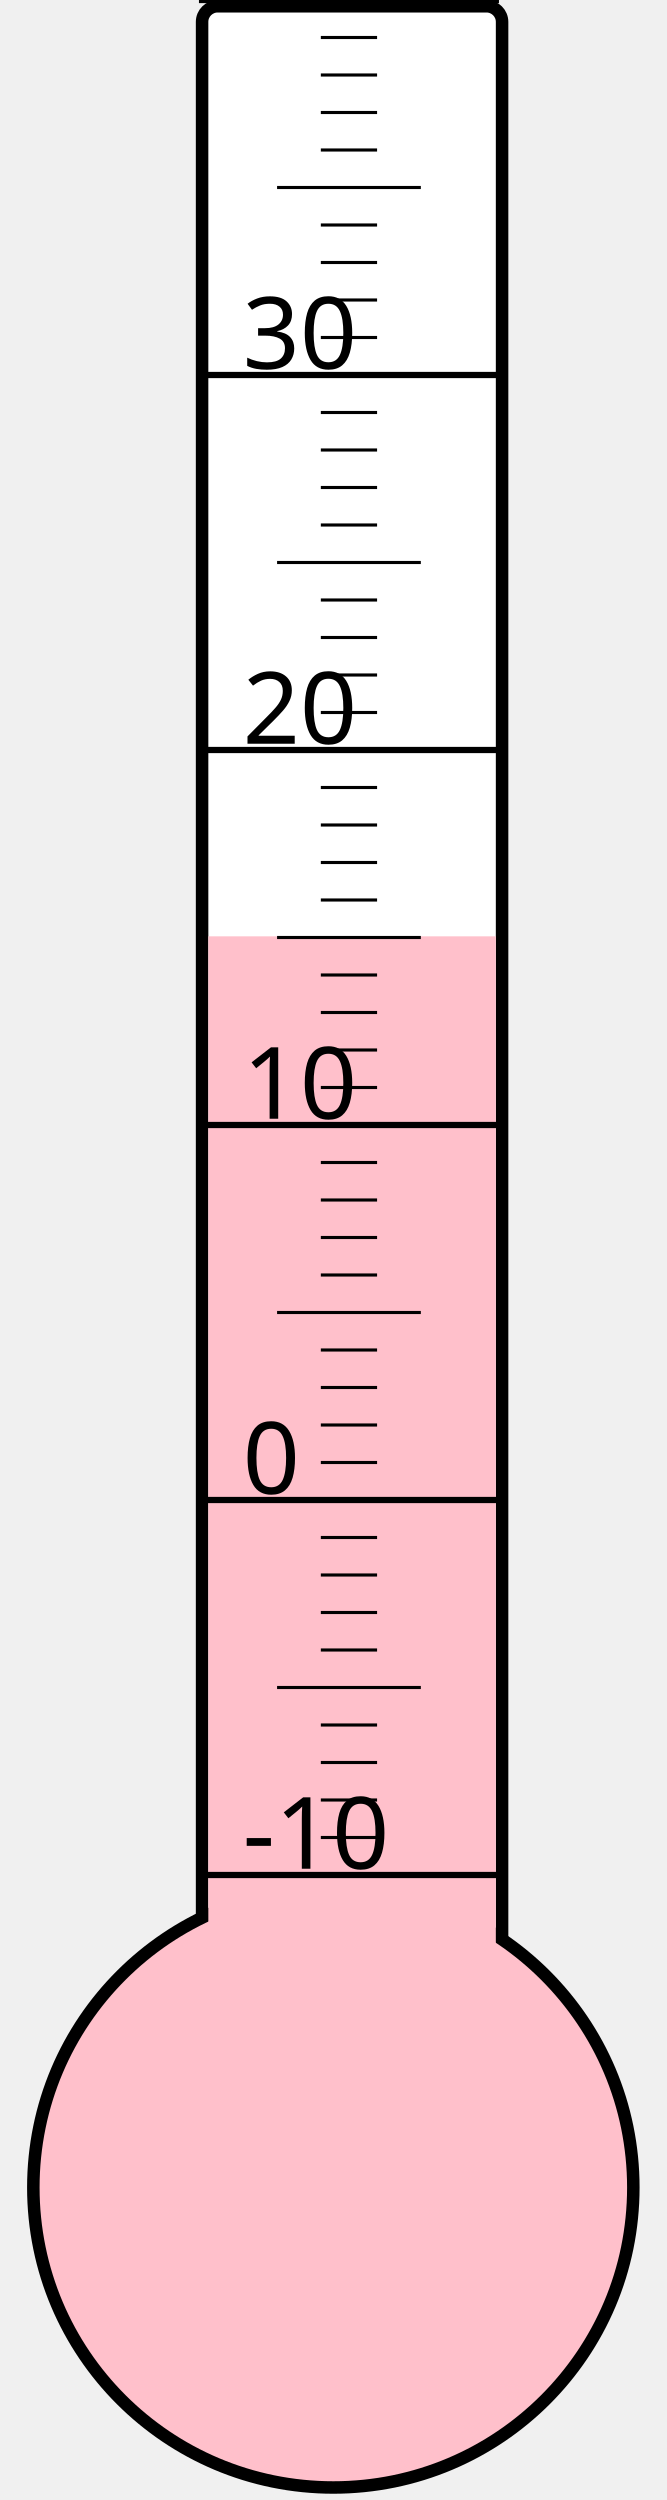
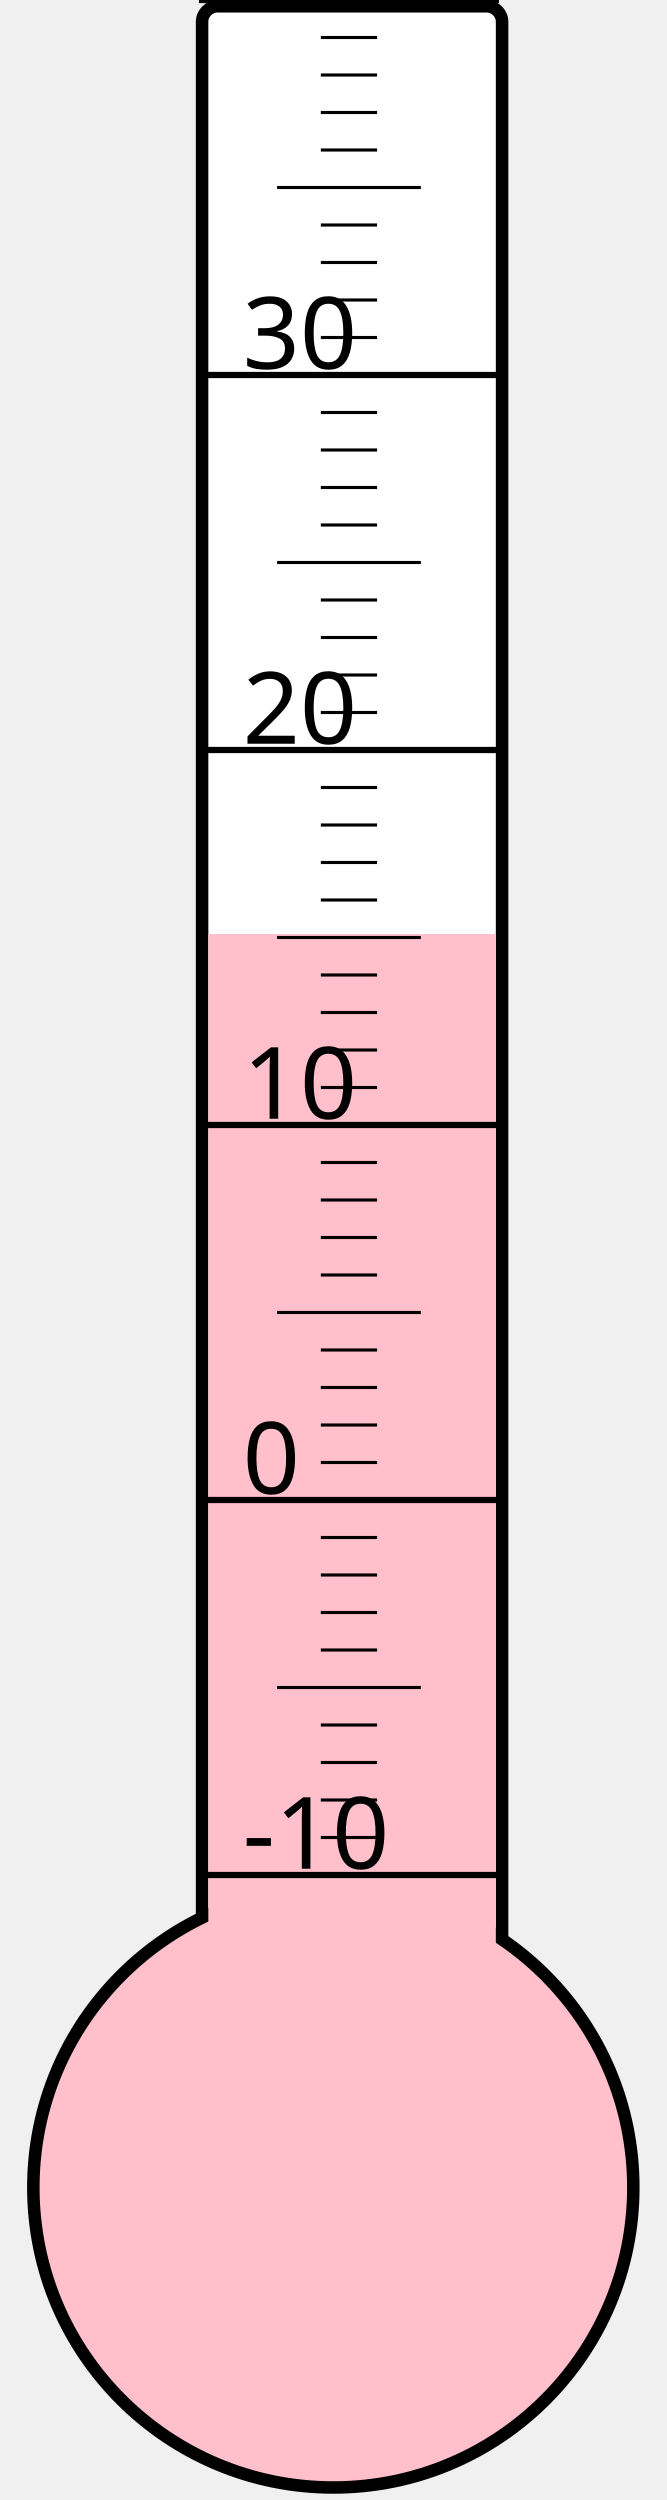
<svg xmlns="http://www.w3.org/2000/svg" width="40px" height="150px" viewBox="0 0 200 800">
  <rect width="200" height="800" x="0" y="0" style="fill: #ffffeb; fill-opacity: 0;" />
  <rect width="96" height="680" x="58" y="2" rx="5" ry="5" style="fill: white; fill-opacity: 1; stroke: black; stroke-width: 4;" />
  <circle cx="100" cy="700" r="96" style="fill: pink; stroke: black; stroke-width: 4;" />
-   <rect width="92" height="400.375" x="60" y="299.625" style="fill: pink; fill-opacity: 1; stroke-width: 0;" />
+   <rect width="92" height="401.125" x="60" y="298.875" style="fill: pink; fill-opacity: 1; stroke-width: 0;" />
  <text x="71" y="598" style="font-family: sans-serif; font-size: 24pt;">-10</text>
  <text x="71" y="478" style="font-family: sans-serif; font-size: 24pt;">0</text>
  <text x="71" y="358" style="font-family: sans-serif; font-size: 24pt;">10</text>
  <text x="71" y="238" style="font-family: sans-serif; font-size: 24pt;">20</text>
  <text x="71" y="118" style="font-family: sans-serif; font-size: 24pt;">30</text>
  <g style="stroke: black;">
    <line x1="57" y1="600" x2="153" y2="600" style="stroke-width: 2;" />
    <line x1="96" y1="588" x2="114" y2="588" style="stroke-width: 1;" />
    <line x1="96" y1="576" x2="114" y2="576" style="stroke-width: 1;" />
    <line x1="96" y1="564" x2="114" y2="564" style="stroke-width: 1;" />
    <line x1="96" y1="552" x2="114" y2="552" style="stroke-width: 1;" />
    <line x1="82" y1="540" x2="128" y2="540" style="stroke-width: 1;" />
    <line x1="96" y1="528" x2="114" y2="528" style="stroke-width: 1;" />
    <line x1="96" y1="516" x2="114" y2="516" style="stroke-width: 1;" />
    <line x1="96" y1="504" x2="114" y2="504" style="stroke-width: 1;" />
    <line x1="96" y1="492" x2="114" y2="492" style="stroke-width: 1;" />
    <line x1="57" y1="480" x2="153" y2="480" style="stroke-width: 2;" />
    <line x1="96" y1="468" x2="114" y2="468" style="stroke-width: 1;" />
    <line x1="96" y1="456" x2="114" y2="456" style="stroke-width: 1;" />
    <line x1="96" y1="444" x2="114" y2="444" style="stroke-width: 1;" />
    <line x1="96" y1="432" x2="114" y2="432" style="stroke-width: 1;" />
    <line x1="82" y1="420" x2="128" y2="420" style="stroke-width: 1;" />
    <line x1="96" y1="408" x2="114" y2="408" style="stroke-width: 1;" />
    <line x1="96" y1="396" x2="114" y2="396" style="stroke-width: 1;" />
    <line x1="96" y1="384" x2="114" y2="384" style="stroke-width: 1;" />
    <line x1="96" y1="372" x2="114" y2="372" style="stroke-width: 1;" />
    <line x1="57" y1="360" x2="153" y2="360" style="stroke-width: 2;" />
    <line x1="96" y1="348" x2="114" y2="348" style="stroke-width: 1;" />
    <line x1="96" y1="336" x2="114" y2="336" style="stroke-width: 1;" />
    <line x1="96" y1="324" x2="114" y2="324" style="stroke-width: 1;" />
    <line x1="96" y1="312" x2="114" y2="312" style="stroke-width: 1;" />
    <line x1="82" y1="300" x2="128" y2="300" style="stroke-width: 1;" />
    <line x1="96" y1="288" x2="114" y2="288" style="stroke-width: 1;" />
    <line x1="96" y1="276" x2="114" y2="276" style="stroke-width: 1;" />
    <line x1="96" y1="264" x2="114" y2="264" style="stroke-width: 1;" />
    <line x1="96" y1="252" x2="114" y2="252" style="stroke-width: 1;" />
    <line x1="57" y1="240" x2="153" y2="240" style="stroke-width: 2;" />
    <line x1="96" y1="228" x2="114" y2="228" style="stroke-width: 1;" />
    <line x1="96" y1="216" x2="114" y2="216" style="stroke-width: 1;" />
    <line x1="96" y1="204" x2="114" y2="204" style="stroke-width: 1;" />
    <line x1="96" y1="192" x2="114" y2="192" style="stroke-width: 1;" />
    <line x1="82" y1="180" x2="128" y2="180" style="stroke-width: 1;" />
    <line x1="96" y1="168" x2="114" y2="168" style="stroke-width: 1;" />
    <line x1="96" y1="156" x2="114" y2="156" style="stroke-width: 1;" />
    <line x1="96" y1="144" x2="114" y2="144" style="stroke-width: 1;" />
    <line x1="96" y1="132" x2="114" y2="132" style="stroke-width: 1;" />
    <line x1="57" y1="120" x2="153" y2="120" style="stroke-width: 2;" />
    <line x1="96" y1="108" x2="114" y2="108" style="stroke-width: 1;" />
    <line x1="96" y1="96" x2="114" y2="96" style="stroke-width: 1;" />
    <line x1="96" y1="84" x2="114" y2="84" style="stroke-width: 1;" />
    <line x1="96" y1="72" x2="114" y2="72" style="stroke-width: 1;" />
    <line x1="82" y1="60" x2="128" y2="60" style="stroke-width: 1;" />
    <line x1="96" y1="48" x2="114" y2="48" style="stroke-width: 1;" />
    <line x1="96" y1="36" x2="114" y2="36" style="stroke-width: 1;" />
    <line x1="96" y1="24" x2="114" y2="24" style="stroke-width: 1;" />
    <line x1="96" y1="12" x2="114" y2="12" style="stroke-width: 1;" />
    <line x1="57" y1="0" x2="153" y2="0" style="stroke-width: 2;" />
  </g>
</svg>
